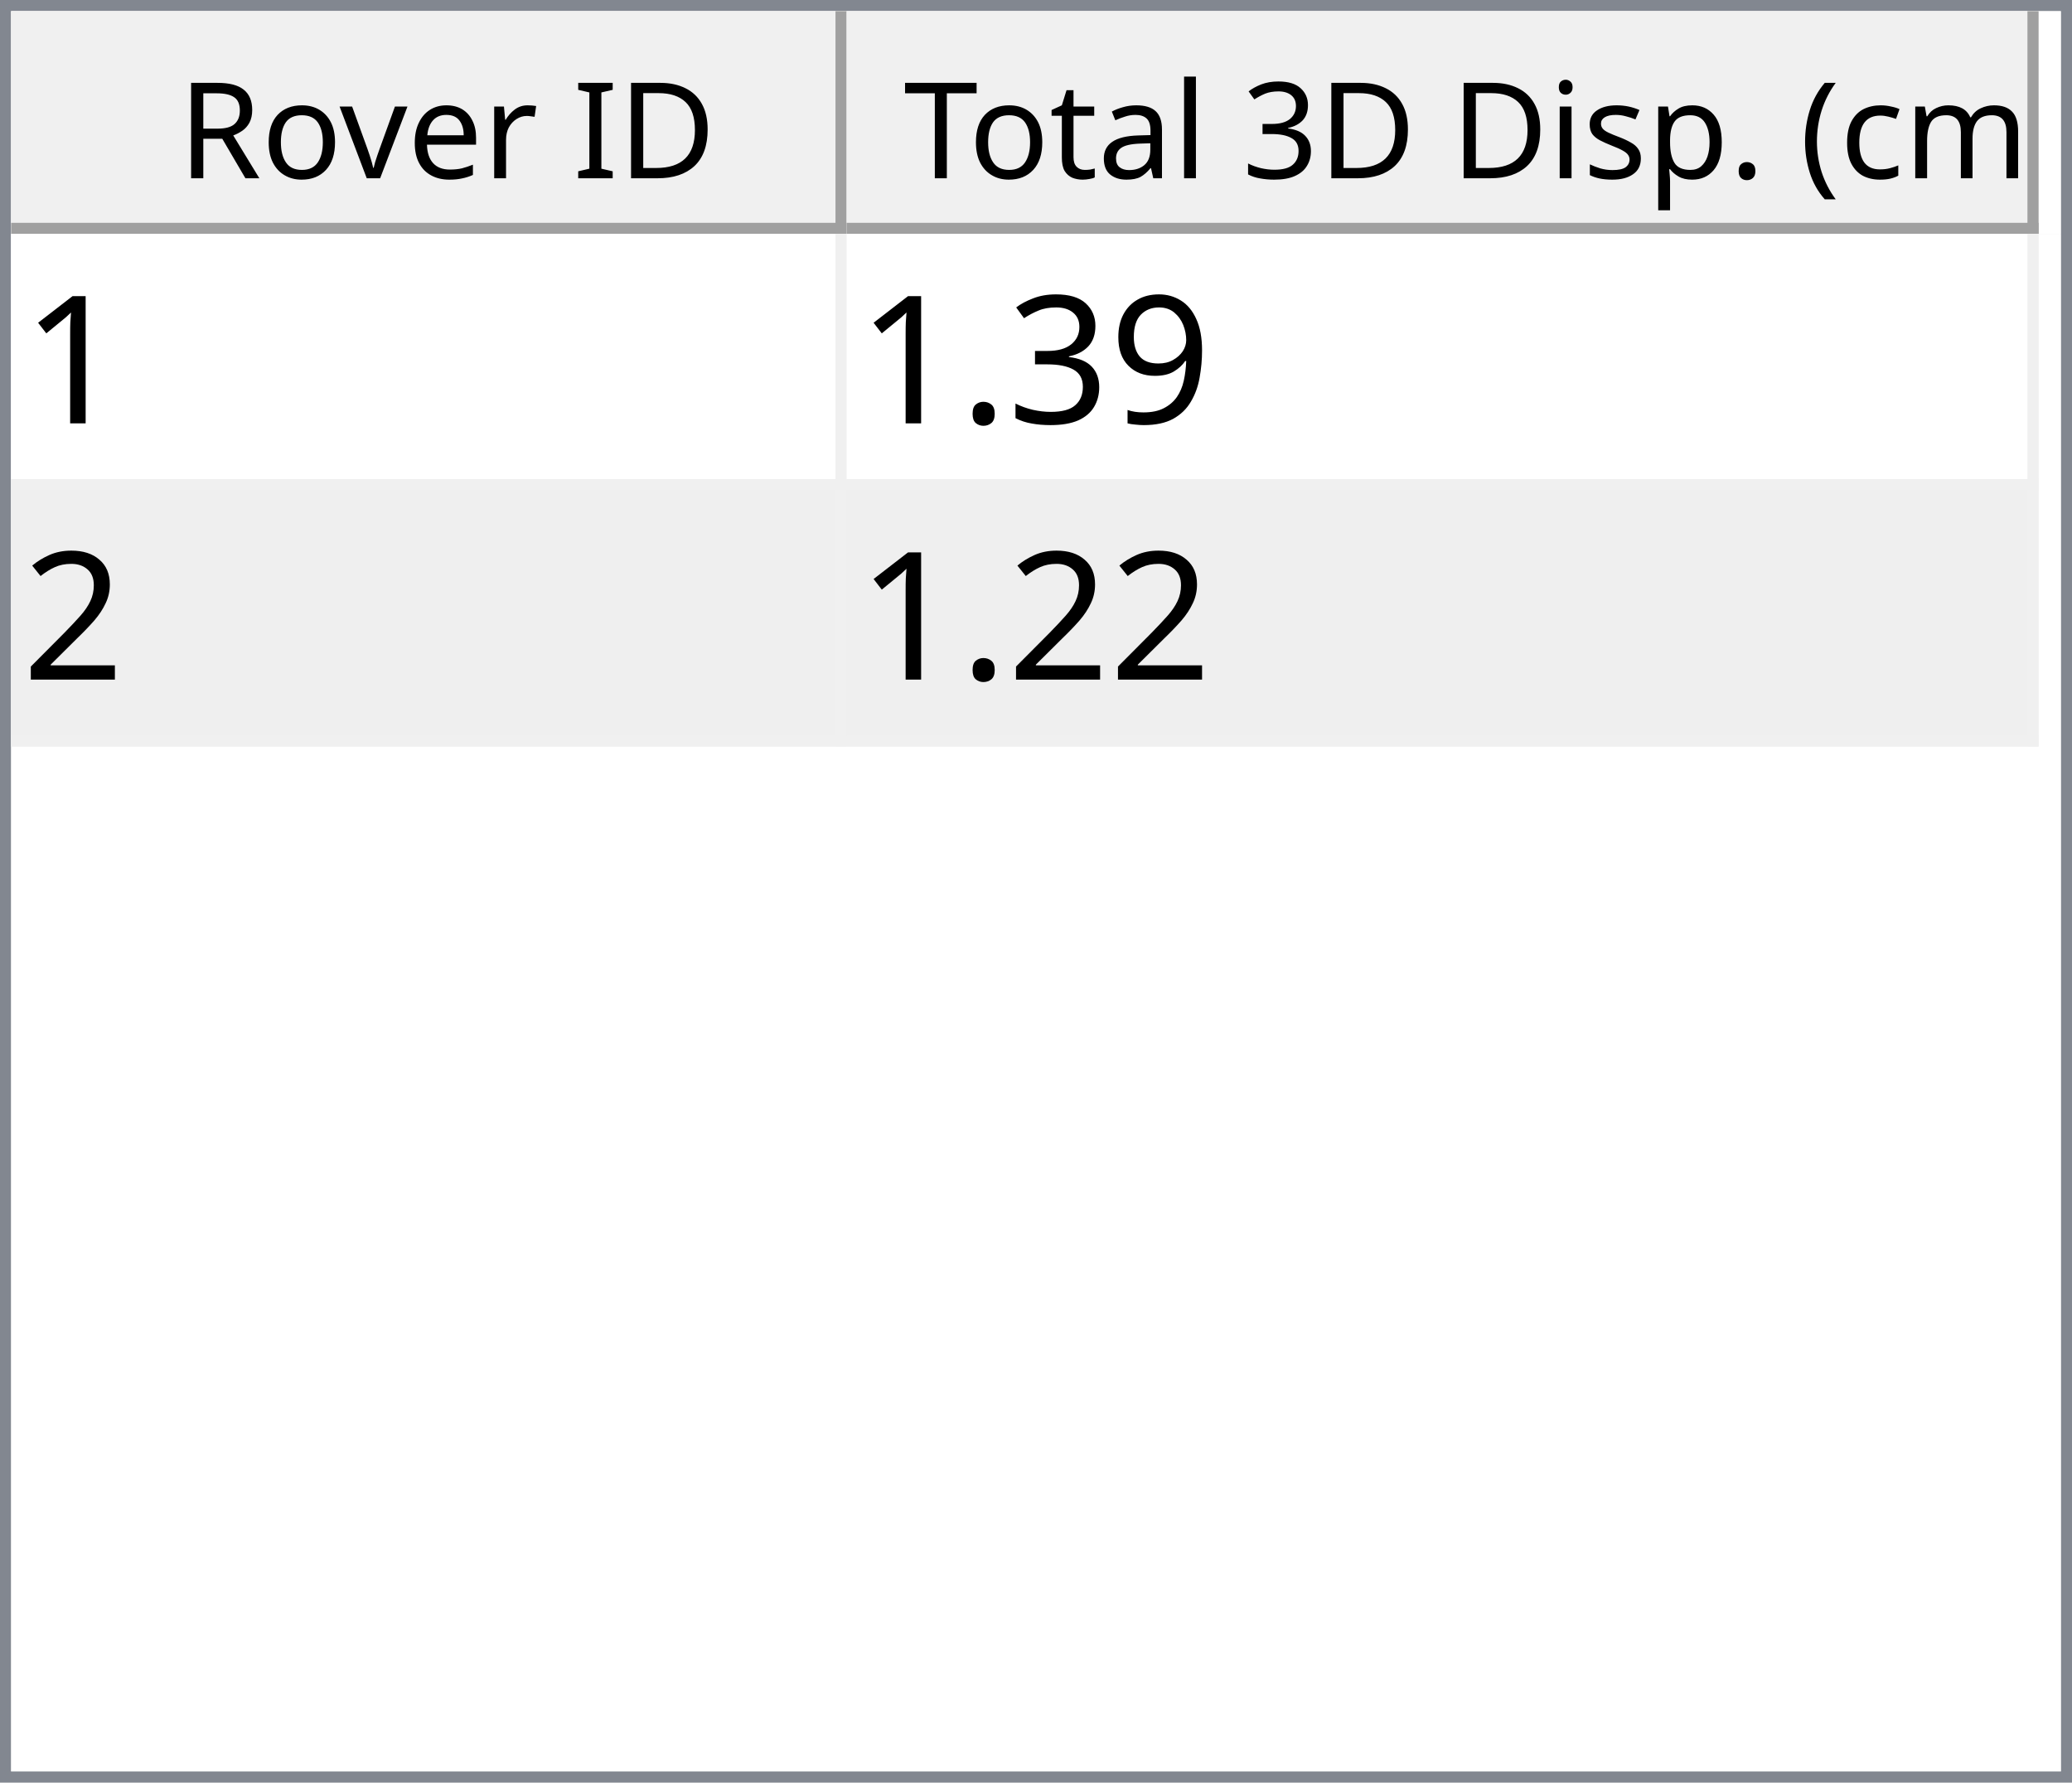
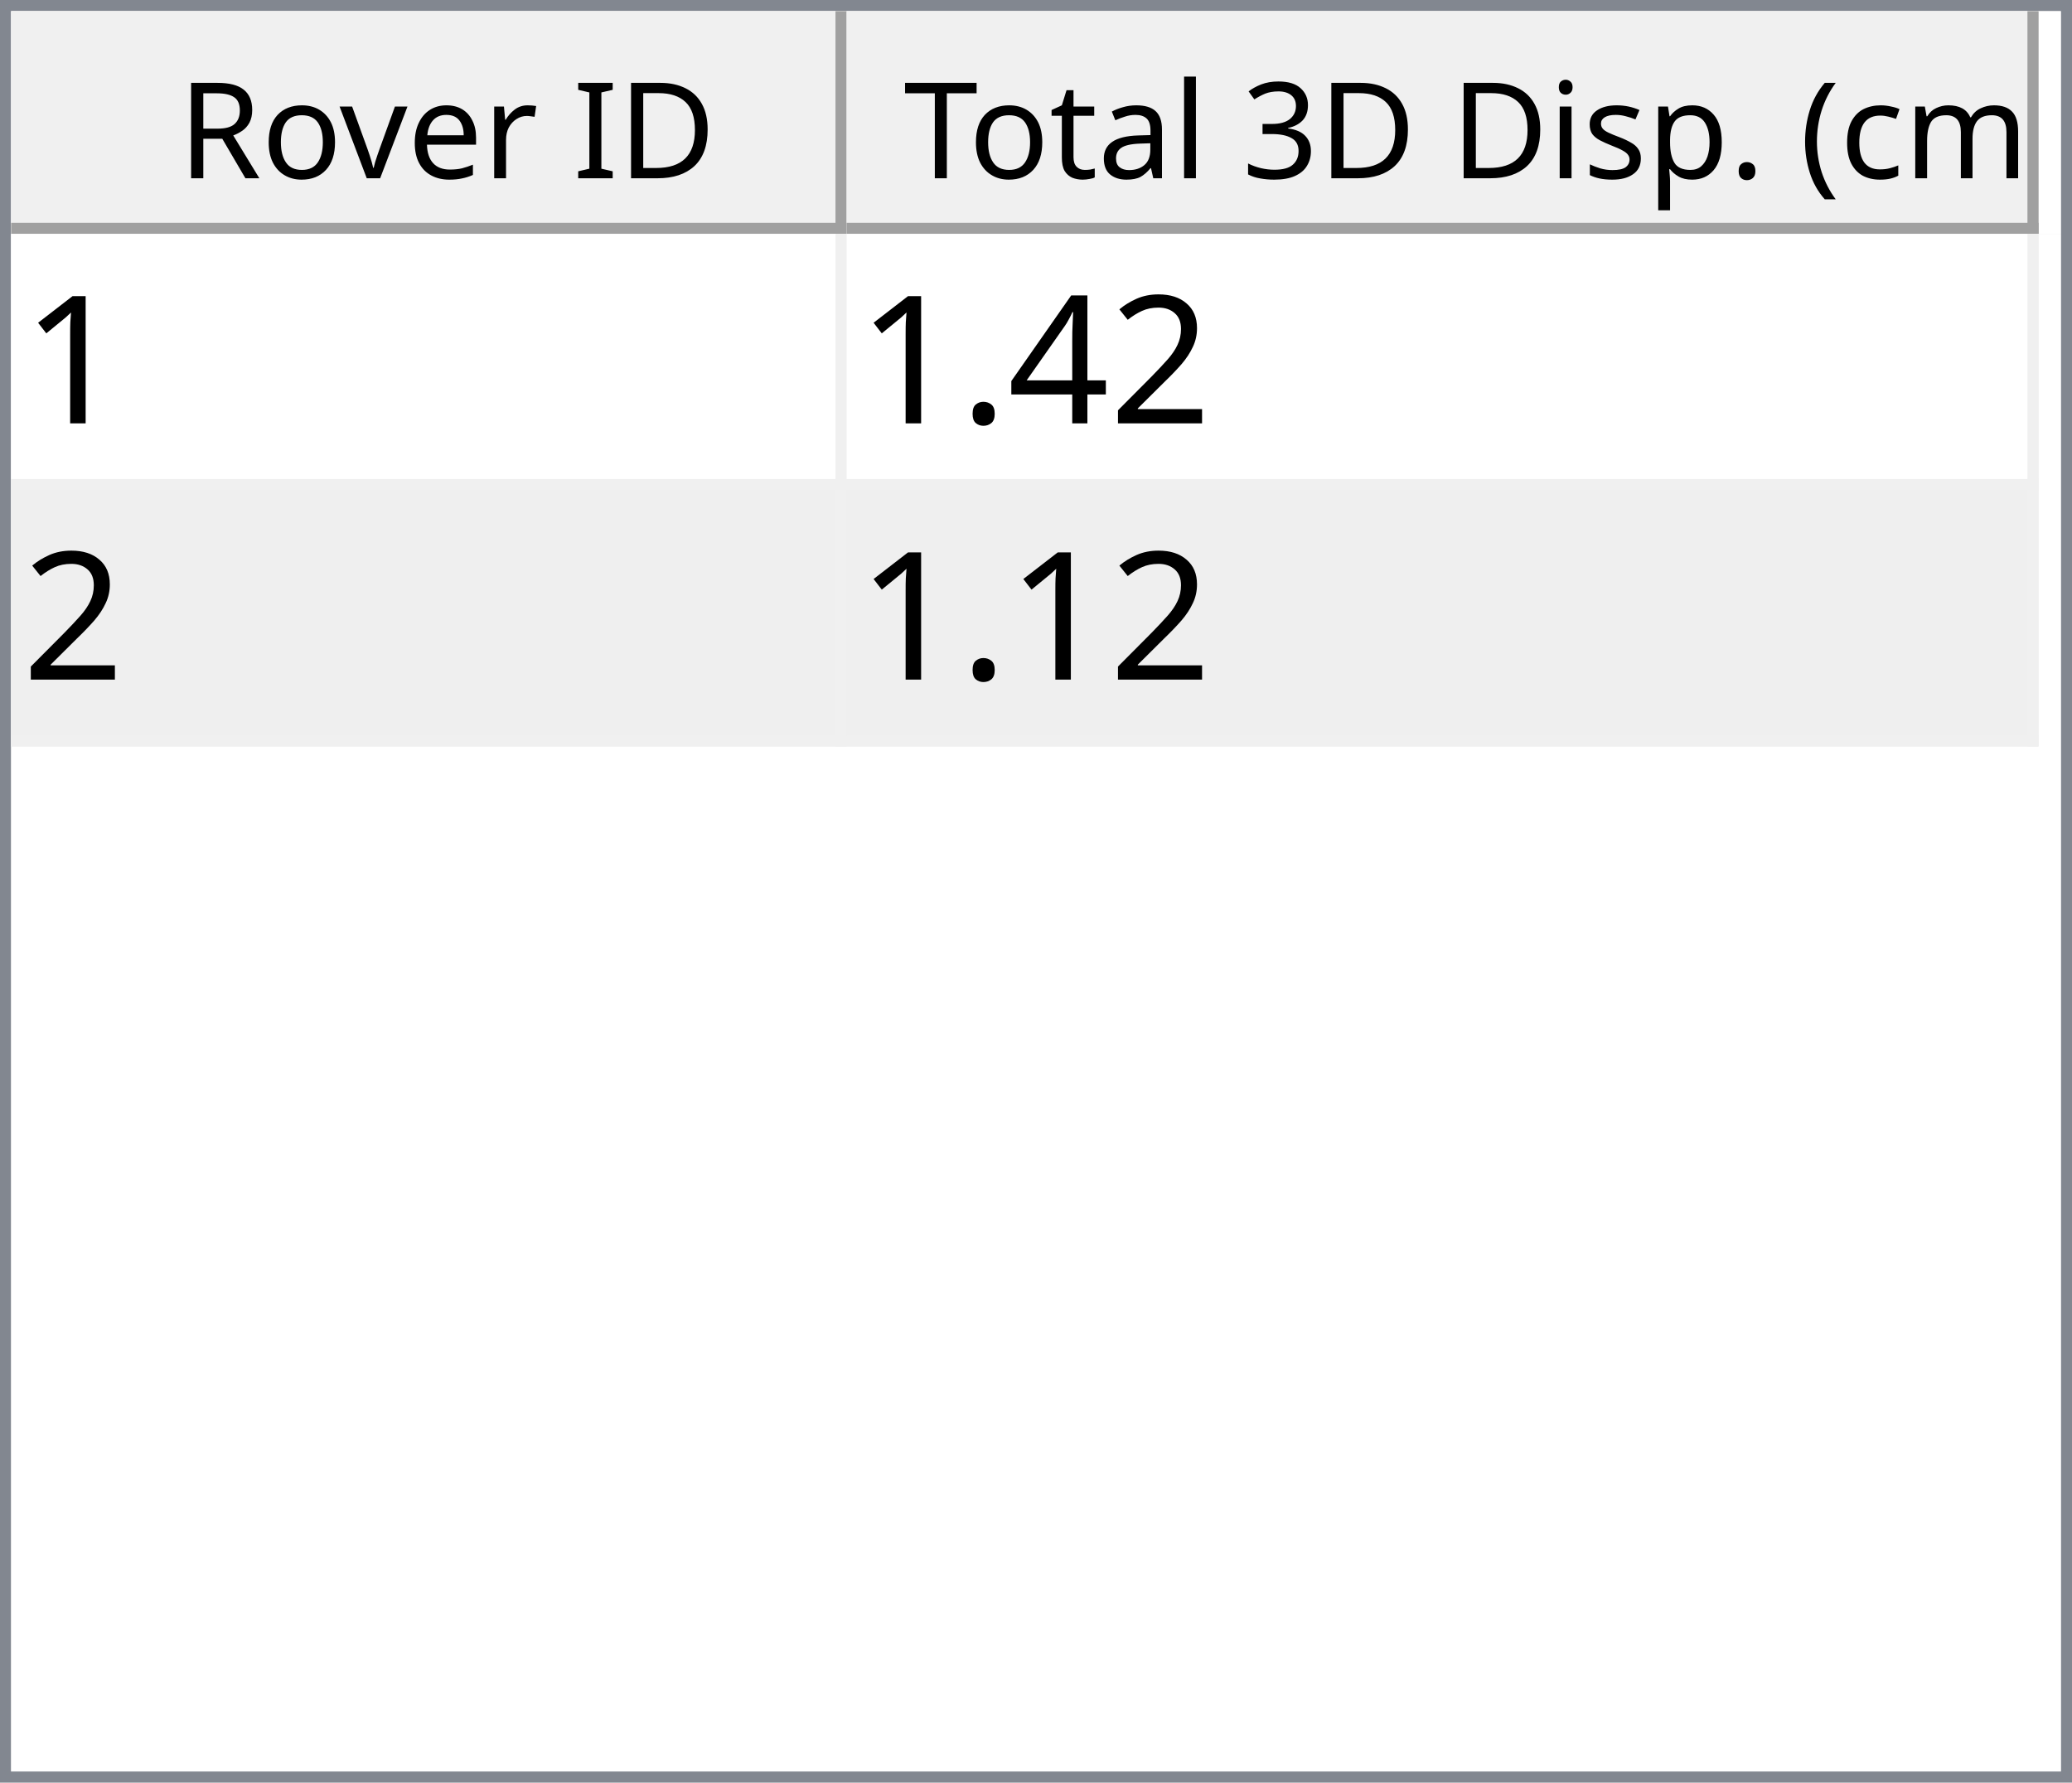
<svg xmlns="http://www.w3.org/2000/svg" style="fill-opacity:1; color-rendering:auto; color-interpolation:auto; text-rendering:auto; stroke:black; stroke-linecap:square; stroke-miterlimit:10; shape-rendering:auto; stroke-opacity:1; fill:black; stroke-dasharray:none; font-weight:normal; stroke-width:1; font-family:'Dialog'; font-style:normal; stroke-linejoin:miter; font-size:12px; stroke-dashoffset:0; image-rendering:auto;" width="186" height="160">
  <defs id="genericDefs" />
  <g>
    <defs id="defs1">
      <clipPath clipPathUnits="userSpaceOnUse" id="clipPath1">
        <path d="M0 0 L186 0 L186 160 L0 160 L0 0 Z" />
      </clipPath>
      <clipPath clipPathUnits="userSpaceOnUse" id="clipPath2">
        <path d="M0 0 L0 160 L186 160 L186 0 Z" />
      </clipPath>
      <clipPath clipPathUnits="userSpaceOnUse" id="clipPath3">
        <path d="M0 0 L0 20 L184 20 L184 0 Z" />
      </clipPath>
      <clipPath clipPathUnits="userSpaceOnUse" id="clipPath4">
        <path d="M0 0 L0 20 L75 20 L75 0 Z" />
      </clipPath>
      <clipPath clipPathUnits="userSpaceOnUse" id="clipPath5">
        <path d="M1 1 L1 19 L74 19 L74 1 Z" />
      </clipPath>
      <clipPath clipPathUnits="userSpaceOnUse" id="clipPath6">
        <path d="M0 0 L0 18 L73 18 L73 0 Z" />
      </clipPath>
      <clipPath clipPathUnits="userSpaceOnUse" id="clipPath7">
        <path d="M-0.5 -0.5 L-0.5 19.5 L74.5 19.5 L74.5 -0.5 Z" />
      </clipPath>
      <clipPath clipPathUnits="userSpaceOnUse" id="clipPath8">
        <path d="M0 0 L0 20 L107 20 L107 0 Z" />
      </clipPath>
      <clipPath clipPathUnits="userSpaceOnUse" id="clipPath9">
        <path d="M1 1 L1 19 L106 19 L106 1 Z" />
      </clipPath>
      <clipPath clipPathUnits="userSpaceOnUse" id="clipPath10">
        <path d="M0 0 L0 18 L105 18 L105 0 Z" />
      </clipPath>
      <clipPath clipPathUnits="userSpaceOnUse" id="clipPath11">
        <path d="M-0.5 -0.5 L-0.5 19.5 L106.5 19.5 L106.5 -0.5 Z" />
      </clipPath>
      <clipPath clipPathUnits="userSpaceOnUse" id="clipPath12">
        <path d="M0 0 L0 138 L184 138 L184 0 Z" />
      </clipPath>
      <clipPath clipPathUnits="userSpaceOnUse" id="clipPath13">
        <path d="M0 0 L0 46 L182 46 L182 0 Z" />
      </clipPath>
      <clipPath clipPathUnits="userSpaceOnUse" id="clipPath14">
        <path d="M-0.5 -0.5 L-0.5 45.5 L181.5 45.5 L181.5 -0.5 Z" />
      </clipPath>
      <clipPath clipPathUnits="userSpaceOnUse" id="clipPath15">
        <path d="M0 0 L0 22 L74 22 L74 0 Z" />
      </clipPath>
      <clipPath clipPathUnits="userSpaceOnUse" id="clipPath16">
        <path d="M0 0 L0 22 L106 22 L106 0 Z" />
      </clipPath>
      <font horiz-adv-x="64.551" id="font1">
        <font-face ascent="107.91" descent="25.098" units-per-em="100" style="font-style:normal; font-family:Segoe UI; font-weight:normal;" />
        <missing-glyph horiz-adv-x="64.551" d="M8.109 0 L8.109 68.266 L56.453 68.266 L56.453 0 L8.109 0 ZM15.328 7.234 L49.219 7.234 L49.219 61.031 L15.328 61.031 L15.328 7.234 Z" />
        <glyph unicode="D" horiz-adv-x="70.117" d="M9.188 0 L9.188 70.016 L28.516 70.016 Q65.531 70.016 65.531 35.891 Q65.531 19.672 55.25 9.836 Q44.969 0 27.734 0 L9.188 0 ZM17.391 62.594 L17.391 7.422 L27.828 7.422 Q41.609 7.422 49.273 14.797 Q56.938 22.172 56.938 35.688 Q56.938 62.594 28.328 62.594 L17.391 62.594 Z" />
        <glyph unicode="I" horiz-adv-x="26.611" d="M17.391 0 L9.188 0 L9.188 70.016 L17.391 70.016 L17.391 0 Z" />
        <glyph unicode=" " horiz-adv-x="27.393" d="" />
        <glyph unicode="r" horiz-adv-x="34.766" d="M34.188 41.891 Q32.078 43.5 28.125 43.5 Q23 43.5 19.555 38.672 Q16.109 33.844 16.109 25.484 L16.109 0 L8.109 0 L8.109 50 L16.109 50 L16.109 39.703 L16.312 39.703 Q18.016 44.969 21.531 47.922 Q25.047 50.875 29.391 50.875 Q32.516 50.875 34.188 50.203 L34.188 41.891 Z" />
        <glyph unicode="e" horiz-adv-x="52.295" d="M48.297 23 L12.984 23 Q13.188 14.656 17.484 10.109 Q21.781 5.562 29.297 5.562 Q37.75 5.562 44.828 11.141 L44.828 3.609 Q38.234 -1.172 27.391 -1.172 Q16.797 -1.172 10.742 5.641 Q4.688 12.453 4.688 24.812 Q4.688 36.469 11.305 43.82 Q17.922 51.172 27.734 51.172 Q37.547 51.172 42.922 44.828 Q48.297 38.484 48.297 27.203 L48.297 23 ZM40.094 29.781 Q40.047 36.719 36.75 40.578 Q33.453 44.438 27.594 44.438 Q21.922 44.438 17.969 40.383 Q14.016 36.328 13.094 29.781 L40.094 29.781 Z" />
        <glyph unicode="v" horiz-adv-x="47.9" d="M47.406 50 L27.484 0 L19.625 0 L0.688 50 L9.469 50 L22.172 13.672 Q23.578 9.672 23.922 6.688 L24.125 6.688 Q24.609 10.453 25.688 13.484 L38.969 50 L47.406 50 Z" />
        <glyph unicode="o" horiz-adv-x="58.594" d="M29 -1.172 Q17.922 -1.172 11.305 5.836 Q4.688 12.844 4.688 24.422 Q4.688 37.016 11.57 44.094 Q18.453 51.172 30.172 51.172 Q41.359 51.172 47.633 44.289 Q53.906 37.406 53.906 25.203 Q53.906 13.234 47.141 6.031 Q40.375 -1.172 29 -1.172 ZM29.594 44.438 Q21.875 44.438 17.383 39.188 Q12.891 33.938 12.891 24.703 Q12.891 15.828 17.43 10.695 Q21.969 5.562 29.594 5.562 Q37.359 5.562 41.531 10.594 Q45.703 15.625 45.703 24.906 Q45.703 34.281 41.531 39.359 Q37.359 44.438 29.594 44.438 Z" />
        <glyph unicode="R" horiz-adv-x="59.814" d="M59.375 0 L49.609 0 L37.891 19.625 Q36.281 22.359 34.766 24.289 Q33.25 26.219 31.664 27.438 Q30.078 28.656 28.25 29.219 Q26.422 29.781 24.125 29.781 L17.391 29.781 L17.391 0 L9.188 0 L9.188 70.016 L30.078 70.016 Q34.672 70.016 38.555 68.867 Q42.438 67.719 45.289 65.375 Q48.141 63.031 49.758 59.547 Q51.375 56.062 51.375 51.375 Q51.375 47.703 50.273 44.656 Q49.172 41.609 47.148 39.211 Q45.125 36.812 42.266 35.133 Q39.406 33.453 35.844 32.516 L35.844 32.328 Q37.594 31.547 38.891 30.547 Q40.188 29.547 41.359 28.18 Q42.531 26.812 43.68 25.078 Q44.828 23.344 46.234 21.047 L59.375 0 ZM17.391 62.594 L17.391 37.203 L28.516 37.203 Q31.594 37.203 34.203 38.133 Q36.812 39.062 38.719 40.797 Q40.625 42.531 41.703 45.047 Q42.781 47.562 42.781 50.688 Q42.781 56.297 39.141 59.445 Q35.5 62.594 28.609 62.594 L17.391 62.594 Z" />
        <glyph unicode=")" horiz-adv-x="30.176" d="M8.297 -15.922 L1.172 -15.922 Q16.406 2.344 16.406 26.812 Q16.406 51.469 1.078 70.016 L8.297 70.016 Q23.531 52.156 23.531 26.703 Q23.531 1.375 8.297 -15.922 Z" />
        <glyph unicode="m" horiz-adv-x="86.133" d="M79.109 0 L71.094 0 L71.094 28.719 Q71.094 37.016 68.531 40.727 Q65.969 44.438 59.906 44.438 Q54.781 44.438 51.195 39.75 Q47.609 35.062 47.609 28.516 L47.609 0 L39.594 0 L39.594 29.688 Q39.594 44.438 28.219 44.438 Q22.953 44.438 19.531 40.016 Q16.109 35.594 16.109 28.516 L16.109 0 L8.109 0 L8.109 50 L16.109 50 L16.109 42.094 L16.312 42.094 Q21.625 51.172 31.844 51.172 Q36.969 51.172 40.773 48.312 Q44.578 45.453 46 40.828 Q51.562 51.172 62.594 51.172 Q79.109 51.172 79.109 30.812 L79.109 0 Z" />
        <glyph unicode="c" horiz-adv-x="46.191" d="M42.188 2.297 Q36.422 -1.172 28.516 -1.172 Q17.828 -1.172 11.258 5.789 Q4.688 12.75 4.688 23.828 Q4.688 36.188 11.766 43.68 Q18.844 51.172 30.672 51.172 Q37.25 51.172 42.281 48.734 L42.281 40.531 Q36.719 44.438 30.375 44.438 Q22.703 44.438 17.797 38.945 Q12.891 33.453 12.891 24.516 Q12.891 15.719 17.508 10.641 Q22.125 5.562 29.891 5.562 Q36.422 5.562 42.188 9.906 L42.188 2.297 Z" />
        <glyph unicode="(" horiz-adv-x="30.176" d="M29.109 -15.922 L21.969 -15.922 Q6.844 1.375 6.844 26.703 Q6.844 52.156 21.969 70.016 L29.203 70.016 Q13.875 51.469 13.875 26.812 Q13.875 2.344 29.109 -15.922 Z" />
        <glyph unicode="." horiz-adv-x="21.68" d="M10.891 -1.078 Q8.641 -1.078 7.055 0.539 Q5.469 2.156 5.469 4.391 Q5.469 6.641 7.055 8.273 Q8.641 9.906 10.891 9.906 Q13.188 9.906 14.797 8.273 Q16.406 6.641 16.406 4.391 Q16.406 2.156 14.797 0.539 Q13.188 -1.078 10.891 -1.078 Z" />
        <glyph unicode="p" horiz-adv-x="58.789" d="M16.312 7.234 L16.109 7.234 L16.109 -23 L8.109 -23 L8.109 50 L16.109 50 L16.109 41.219 L16.312 41.219 Q22.219 51.172 33.594 51.172 Q43.266 51.172 48.688 44.461 Q54.109 37.75 54.109 26.469 Q54.109 13.922 48 6.375 Q41.891 -1.172 31.297 -1.172 Q21.578 -1.172 16.312 7.234 ZM16.109 27.391 L16.109 20.406 Q16.109 14.203 20.141 9.883 Q24.172 5.562 30.375 5.562 Q37.641 5.562 41.773 11.133 Q45.906 16.703 45.906 26.609 Q45.906 34.969 42.047 39.703 Q38.188 44.438 31.594 44.438 Q24.609 44.438 20.359 39.578 Q16.109 34.719 16.109 27.391 Z" />
        <glyph unicode="s" horiz-adv-x="42.432" d="M5.078 1.812 L5.078 10.406 Q11.625 5.562 19.484 5.562 Q30.031 5.562 30.031 12.594 Q30.031 14.594 29.125 15.992 Q28.219 17.391 26.68 18.461 Q25.141 19.531 23.07 20.383 Q21 21.234 18.609 22.172 Q15.281 23.484 12.766 24.828 Q10.25 26.172 8.57 27.859 Q6.891 29.547 6.031 31.695 Q5.172 33.844 5.172 36.719 Q5.172 40.234 6.789 42.945 Q8.406 45.656 11.086 47.484 Q13.766 49.312 17.211 50.242 Q20.656 51.172 24.312 51.172 Q30.812 51.172 35.938 48.922 L35.938 40.828 Q30.422 44.438 23.25 44.438 Q21 44.438 19.195 43.922 Q17.391 43.406 16.094 42.477 Q14.797 41.547 14.086 40.258 Q13.375 38.969 13.375 37.406 Q13.375 35.453 14.086 34.133 Q14.797 32.812 16.164 31.789 Q17.531 30.766 19.484 29.938 Q21.438 29.109 23.922 28.125 Q27.25 26.859 29.883 25.516 Q32.516 24.172 34.375 22.484 Q36.234 20.797 37.234 18.602 Q38.234 16.406 38.234 13.375 Q38.234 9.672 36.602 6.938 Q34.969 4.203 32.234 2.398 Q29.5 0.594 25.93 -0.289 Q22.359 -1.172 18.453 -1.172 Q10.75 -1.172 5.078 1.812 Z" />
        <glyph unicode="i" horiz-adv-x="24.219" d="M12.203 62.703 Q10.062 62.703 8.547 64.164 Q7.031 65.625 7.031 67.875 Q7.031 70.125 8.547 71.609 Q10.062 73.094 12.203 73.094 Q14.406 73.094 15.945 71.609 Q17.484 70.125 17.484 67.875 Q17.484 65.719 15.945 64.211 Q14.406 62.703 12.203 62.703 ZM16.109 0 L8.109 0 L8.109 50 L16.109 50 L16.109 0 Z" />
        <glyph unicode="3" horiz-adv-x="53.906" d="M46.531 19.828 Q46.531 15.094 44.75 11.211 Q42.969 7.328 39.719 4.57 Q36.469 1.812 31.93 0.297 Q27.391 -1.219 21.922 -1.219 Q11.922 -1.219 6 2.594 L6 11.188 Q13.094 5.609 22.219 5.609 Q25.875 5.609 28.828 6.539 Q31.781 7.469 33.906 9.227 Q36.031 10.984 37.18 13.477 Q38.328 15.969 38.328 19.094 Q38.328 32.812 18.797 32.812 L12.984 32.812 L12.984 39.594 L18.5 39.594 Q35.797 39.594 35.797 52.484 Q35.797 64.406 22.609 64.406 Q15.188 64.406 8.688 59.422 L8.688 67.188 Q15.375 71.188 24.609 71.188 Q29 71.188 32.57 69.969 Q36.141 68.75 38.68 66.555 Q41.219 64.359 42.609 61.281 Q44 58.203 44 54.5 Q44 40.672 30.031 36.719 L30.031 36.531 Q33.594 36.141 36.625 34.797 Q39.656 33.453 41.852 31.305 Q44.047 29.156 45.289 26.25 Q46.531 23.344 46.531 19.828 Z" />
        <glyph unicode="l" horiz-adv-x="24.219" d="M16.109 0 L8.109 0 L8.109 74.031 L16.109 74.031 L16.109 0 Z" />
        <glyph unicode="a" horiz-adv-x="50.879" d="M43.891 0 L35.891 0 L35.891 7.812 L35.688 7.812 Q30.469 -1.172 20.312 -1.172 Q12.844 -1.172 8.617 2.781 Q4.391 6.734 4.391 13.281 Q4.391 27.297 20.906 29.594 L35.891 31.688 Q35.891 44.438 25.594 44.438 Q16.547 44.438 9.281 38.281 L9.281 46.484 Q16.656 51.172 26.266 51.172 Q43.891 51.172 43.891 32.516 L43.891 0 ZM35.891 25.297 L23.828 23.641 Q18.266 22.859 15.43 20.875 Q12.594 18.891 12.594 13.875 Q12.594 10.203 15.211 7.883 Q17.828 5.562 22.172 5.562 Q28.125 5.562 32.008 9.742 Q35.891 13.922 35.891 20.312 L35.891 25.297 Z" />
        <glyph unicode="t" horiz-adv-x="33.887" d="M31.297 0.484 Q28.469 -1.078 23.828 -1.078 Q10.688 -1.078 10.688 13.578 L10.688 43.172 L2.094 43.172 L2.094 50 L10.688 50 L10.688 62.203 L18.703 64.797 L18.703 50 L31.297 50 L31.297 43.172 L18.703 43.172 L18.703 14.984 Q18.703 9.969 20.414 7.82 Q22.125 5.672 26.078 5.672 Q29.109 5.672 31.297 7.328 L31.297 0.484 Z" />
        <glyph unicode="T" horiz-adv-x="52.393" d="M50.594 62.594 L30.375 62.594 L30.375 0 L22.172 0 L22.172 62.594 L2 62.594 L2 70.016 L50.594 70.016 L50.594 62.594 Z" />
      </font>
      <font horiz-adv-x="75.0" id="font2">
        <font-face ascent="100.537" descent="21.973" units-per-em="100" style="font-style:normal; font-family:sans-serif; font-weight:normal;" />
        <missing-glyph horiz-adv-x="75.0" d="M12.5 0 L12.5 62.5 L62.5 62.5 L62.5 0 L12.5 0 ZM14.062 1.562 L60.938 1.562 L60.938 60.938 L14.062 60.938 L14.062 1.562 Z" />
        <glyph unicode="1" horiz-adv-x="55.615" d="M37.25 0 L28.469 0 L28.469 56 Q25.297 52.984 20.141 49.953 Q14.984 46.922 10.891 45.406 L10.891 53.906 Q18.266 57.375 23.781 62.305 Q29.297 67.234 31.594 71.875 L37.25 71.875 L37.25 0 Z" />
-         <glyph unicode="9" horiz-adv-x="55.615" d="M5.469 16.547 L13.922 17.328 Q14.984 11.375 18.016 8.688 Q21.047 6 25.781 6 Q29.828 6 32.883 7.859 Q35.938 9.719 37.891 12.82 Q39.844 15.922 41.164 21.195 Q42.484 26.469 42.484 31.938 Q42.484 32.516 42.438 33.688 Q39.797 29.5 35.234 26.883 Q30.672 24.266 25.344 24.266 Q16.453 24.266 10.305 30.711 Q4.156 37.156 4.156 47.703 Q4.156 58.594 10.578 65.234 Q17 71.875 26.656 71.875 Q33.641 71.875 39.43 68.117 Q45.219 64.359 48.219 57.398 Q51.219 50.438 51.219 37.25 Q51.219 23.531 48.242 15.406 Q45.266 7.281 39.383 3.031 Q33.5 -1.219 25.594 -1.219 Q17.188 -1.219 11.867 3.445 Q6.547 8.109 5.469 16.547 ZM41.453 48.141 Q41.453 55.719 37.43 60.156 Q33.406 64.594 27.734 64.594 Q21.875 64.594 17.531 59.812 Q13.188 55.031 13.188 47.406 Q13.188 40.578 17.312 36.305 Q21.438 32.031 27.484 32.031 Q33.594 32.031 37.523 36.305 Q41.453 40.578 41.453 48.141 Z" />
-         <glyph unicode="3" horiz-adv-x="55.615" d="M4.203 18.891 L12.984 20.062 Q14.5 12.594 18.141 9.297 Q21.781 6 27 6 Q33.203 6 37.477 10.297 Q41.75 14.594 41.75 20.953 Q41.75 27 37.797 30.93 Q33.844 34.859 27.734 34.859 Q25.25 34.859 21.531 33.891 L22.516 41.609 Q23.391 41.5 23.922 41.5 Q29.547 41.5 34.039 44.43 Q38.531 47.359 38.531 53.469 Q38.531 58.297 35.258 61.477 Q31.984 64.656 26.812 64.656 Q21.688 64.656 18.266 61.43 Q14.844 58.203 13.875 51.766 L5.078 53.328 Q6.688 62.156 12.398 67.016 Q18.109 71.875 26.609 71.875 Q32.469 71.875 37.398 69.359 Q42.328 66.844 44.945 62.5 Q47.562 58.156 47.562 53.266 Q47.562 48.641 45.07 44.828 Q42.578 41.016 37.703 38.766 Q44.047 37.312 47.562 32.695 Q51.078 28.078 51.078 21.141 Q51.078 11.766 44.242 5.25 Q37.406 -1.266 26.953 -1.266 Q17.531 -1.266 11.305 4.352 Q5.078 9.969 4.203 18.891 Z" />
+         <glyph unicode="2" horiz-adv-x="55.615" d="M50.344 8.453 L50.344 0 L3.031 0 Q2.938 3.172 4.047 6.109 Q5.859 10.938 9.836 15.625 Q13.812 20.312 21.344 26.469 Q33.016 36.031 37.117 41.625 Q41.219 47.219 41.219 52.203 Q41.219 57.422 37.477 61.008 Q33.734 64.594 27.734 64.594 Q21.391 64.594 17.578 60.789 Q13.766 56.984 13.719 50.25 L4.688 51.172 Q5.609 61.281 11.664 66.578 Q17.719 71.875 27.938 71.875 Q38.234 71.875 44.242 66.164 Q50.25 60.453 50.25 52 Q50.25 47.703 48.492 43.555 Q46.734 39.406 42.656 34.812 Q38.578 30.219 29.109 22.219 Q21.188 15.578 18.945 13.211 Q16.703 10.844 15.234 8.453 L50.344 8.453 Z" />
+         <glyph unicode="4" horiz-adv-x="55.615" d="M32.328 0 L32.328 17.141 L1.266 17.141 L1.266 25.203 L33.938 71.578 L41.109 71.578 L41.109 25.203 L50.781 25.203 L50.781 17.141 L41.109 17.141 L41.109 0 L32.328 0 ZM32.328 25.203 L32.328 57.469 L9.906 25.203 L32.328 25.203 Z" />
        <glyph unicode="." horiz-adv-x="27.783" d="M9.078 0 L9.078 10.016 L19.094 10.016 L19.094 0 L9.078 0 Z" />
-         <glyph unicode="2" horiz-adv-x="55.615" d="M50.344 8.453 L50.344 0 L3.031 0 Q2.938 3.172 4.047 6.109 Q5.859 10.938 9.836 15.625 Q13.812 20.312 21.344 26.469 Q33.016 36.031 37.117 41.625 Q41.219 47.219 41.219 52.203 Q41.219 57.422 37.477 61.008 Q33.734 64.594 27.734 64.594 Q21.391 64.594 17.578 60.789 Q13.766 56.984 13.719 50.25 L4.688 51.172 Q5.609 61.281 11.664 66.578 Q17.719 71.875 27.938 71.875 Q38.234 71.875 44.242 66.164 Q50.25 60.453 50.25 52 Q50.25 47.703 48.492 43.555 Q46.734 39.406 42.656 34.812 Q38.578 30.219 29.109 22.219 Q21.188 15.578 18.945 13.211 Q16.703 10.844 15.234 8.453 L50.344 8.453 Z" />
      </font>
    </defs>
    <g style="fill:white; stroke:white;">
      <rect x="0" y="0" width="186" style="clip-path:url(#clipPath1); stroke:none;" height="160" />
    </g>
    <g style="fill:white; text-rendering:optimizeSpeed; color-rendering:optimizeSpeed; image-rendering:optimizeSpeed; shape-rendering:crispEdges; stroke:white; color-interpolation:sRGB;">
      <rect x="0" width="186" height="160" y="0" style="stroke:none;" />
      <path style="stroke:none;" d="M0 160 L186 160 L186 0 L0 0 Z" />
    </g>
    <g style="fill:rgb(240,240,240); font-family:'Segoe UI'; stroke:rgb(240,240,240);">
      <rect x="0" y="0" width="186" style="clip-path:url(#clipPath2); stroke:none;" height="160" />
    </g>
    <g style="fill:rgb(130,135,144); font-family:'Segoe UI'; stroke:rgb(130,135,144);">
      <path d="M0 0 L186 0 L186 160 L0 160 L0 0 ZM1 1 L185 1 L185 159 L1 159 L1 1 Z" style="fill-rule:evenodd; clip-path:url(#clipPath2); stroke:none;" />
    </g>
    <g style="fill:white; font-family:'Segoe UI'; stroke:white;" transform="translate(1,1)">
      <rect x="0" y="0" width="184" style="clip-path:url(#clipPath3); stroke:none;" height="20" />
    </g>
    <g style="fill:rgb(240,240,240); font-family:'Segoe UI'; stroke:rgb(240,240,240);" transform="translate(1,1)">
      <rect x="0" y="0" width="75" style="clip-path:url(#clipPath4); stroke:none;" height="20" />
    </g>
    <g style="font-family:'Segoe UI';" transform="translate(2,2)">
      <text x="14" xml:space="preserve" y="14" style="clip-path:url(#clipPath6); stroke:none;">Rover ID</text>
    </g>
    <g style="fill:rgb(160,160,160); font-family:'Segoe UI'; stroke:rgb(160,160,160); stroke-linejoin:bevel;" transform="translate(1.5,1.5)">
      <line x1="74" x2="74" y1="0" style="fill:none; clip-path:url(#clipPath7);" y2="19" />
    </g>
    <g style="fill:rgb(160,160,160); font-family:'Segoe UI'; stroke:rgb(160,160,160); stroke-linejoin:bevel;" transform="matrix(1,0,0,1,1,1) translate(0.5,0.5)">
      <line x1="0" x2="74" y1="19" style="fill:none; clip-path:url(#clipPath7);" y2="19" />
    </g>
    <g style="fill:rgb(240,240,240); font-family:'Segoe UI'; stroke:rgb(240,240,240);" transform="translate(76,1)">
      <rect x="0" y="0" width="107" style="clip-path:url(#clipPath8); stroke:none;" height="20" />
    </g>
    <g style="font-family:'Segoe UI';" transform="translate(77,2)">
      <text x="1" xml:space="preserve" y="14" style="clip-path:url(#clipPath10); stroke:none;"> Total 3D Disp. (cm)</text>
    </g>
    <g style="fill:rgb(160,160,160); font-family:'Segoe UI'; stroke:rgb(160,160,160); stroke-linejoin:bevel;" transform="translate(76.5,1.5)">
      <line x1="106" x2="106" y1="0" style="fill:none; clip-path:url(#clipPath11);" y2="19" />
    </g>
    <g style="fill:rgb(160,160,160); font-family:'Segoe UI'; stroke:rgb(160,160,160); stroke-linejoin:bevel;" transform="matrix(1,0,0,1,76,1) translate(0.5,0.5)">
      <line x1="0" x2="106" y1="19" style="fill:none; clip-path:url(#clipPath11);" y2="19" />
    </g>
    <g style="fill:white; font-family:'Segoe UI'; stroke:white;" transform="translate(1,21)">
      <rect x="0" y="0" width="184" style="clip-path:url(#clipPath12); stroke:none;" height="138" />
    </g>
    <g style="fill:rgb(240,240,240); font-size:16px; font-family:sans-serif; stroke:rgb(240,240,240);" transform="translate(1,21)">
      <rect x="0" y="0" width="182" style="clip-path:url(#clipPath13); stroke:none;" height="46" />
      <line transform="translate(0.5,0.5)" x1="0" x2="181" y1="22" style="clip-path:url(#clipPath14); fill:none; stroke-linejoin:bevel;" y2="22" />
    </g>
    <g transform="matrix(1,0,0,1,1,21) translate(0.5,0.5)" style="fill:rgb(240,240,240); font-size:16px; font-family:sans-serif; stroke:rgb(240,240,240); stroke-linejoin:bevel;">
      <line x1="0" x2="181" y1="45" style="fill:none; clip-path:url(#clipPath14);" y2="45" />
    </g>
    <g transform="matrix(1,0,0,1,1,21) translate(0.5,0.5)" style="fill:rgb(240,240,240); font-size:16px; font-family:sans-serif; stroke:rgb(240,240,240); stroke-linejoin:bevel;">
      <line x1="74" x2="74" y1="0" style="fill:none; clip-path:url(#clipPath14);" y2="45" />
    </g>
    <g transform="matrix(1,0,0,1,1,21) translate(0.5,0.5)" style="fill:rgb(240,240,240); font-size:16px; font-family:sans-serif; stroke:rgb(240,240,240); stroke-linejoin:bevel;">
      <line x1="181" x2="181" y1="0" style="fill:none; clip-path:url(#clipPath14);" y2="45" />
    </g>
    <g style="fill:white; font-size:16px; font-family:sans-serif; stroke:white;" transform="matrix(1,0,0,1,1,21)">
      <rect x="0" y="0" width="74" style="clip-path:url(#clipPath15); stroke:none;" height="22" />
      <text x="1" y="17" style="fill:black; clip-path:url(#clipPath15); stroke:none;" xml:space="preserve">1</text>
    </g>
    <g style="fill:white; font-size:16px; font-family:sans-serif; stroke:white;" transform="matrix(1,0,0,1,1,21) translate(75,0)">
      <rect x="0" y="0" width="106" style="clip-path:url(#clipPath16); stroke:none;" height="22" />
-       <text x="1" y="17" style="fill:black; clip-path:url(#clipPath16); stroke:none;" xml:space="preserve">1.39</text>
+       <text x="1" y="17" style="fill:black; clip-path:url(#clipPath16); stroke:none;" xml:space="preserve">1.42</text>
    </g>
    <g style="fill:rgb(239,239,239); font-size:16px; font-family:sans-serif; stroke:rgb(239,239,239);" transform="matrix(1,0,0,1,1,21) translate(0,23)">
      <rect x="0" y="0" width="74" style="clip-path:url(#clipPath15); stroke:none;" height="22" />
      <text x="1" y="17" style="fill:black; clip-path:url(#clipPath15); stroke:none;" xml:space="preserve">2</text>
    </g>
    <g style="fill:rgb(239,239,239); font-size:16px; font-family:sans-serif; stroke:rgb(239,239,239);" transform="matrix(1,0,0,1,1,21) translate(75,23)">
      <rect x="0" y="0" width="106" style="clip-path:url(#clipPath16); stroke:none;" height="22" />
-       <text x="1" y="17" style="fill:black; clip-path:url(#clipPath16); stroke:none;" xml:space="preserve">1.22</text>
+       <text x="1" y="17" style="fill:black; clip-path:url(#clipPath16); stroke:none;" xml:space="preserve">1.12</text>
    </g>
  </g>
</svg>
